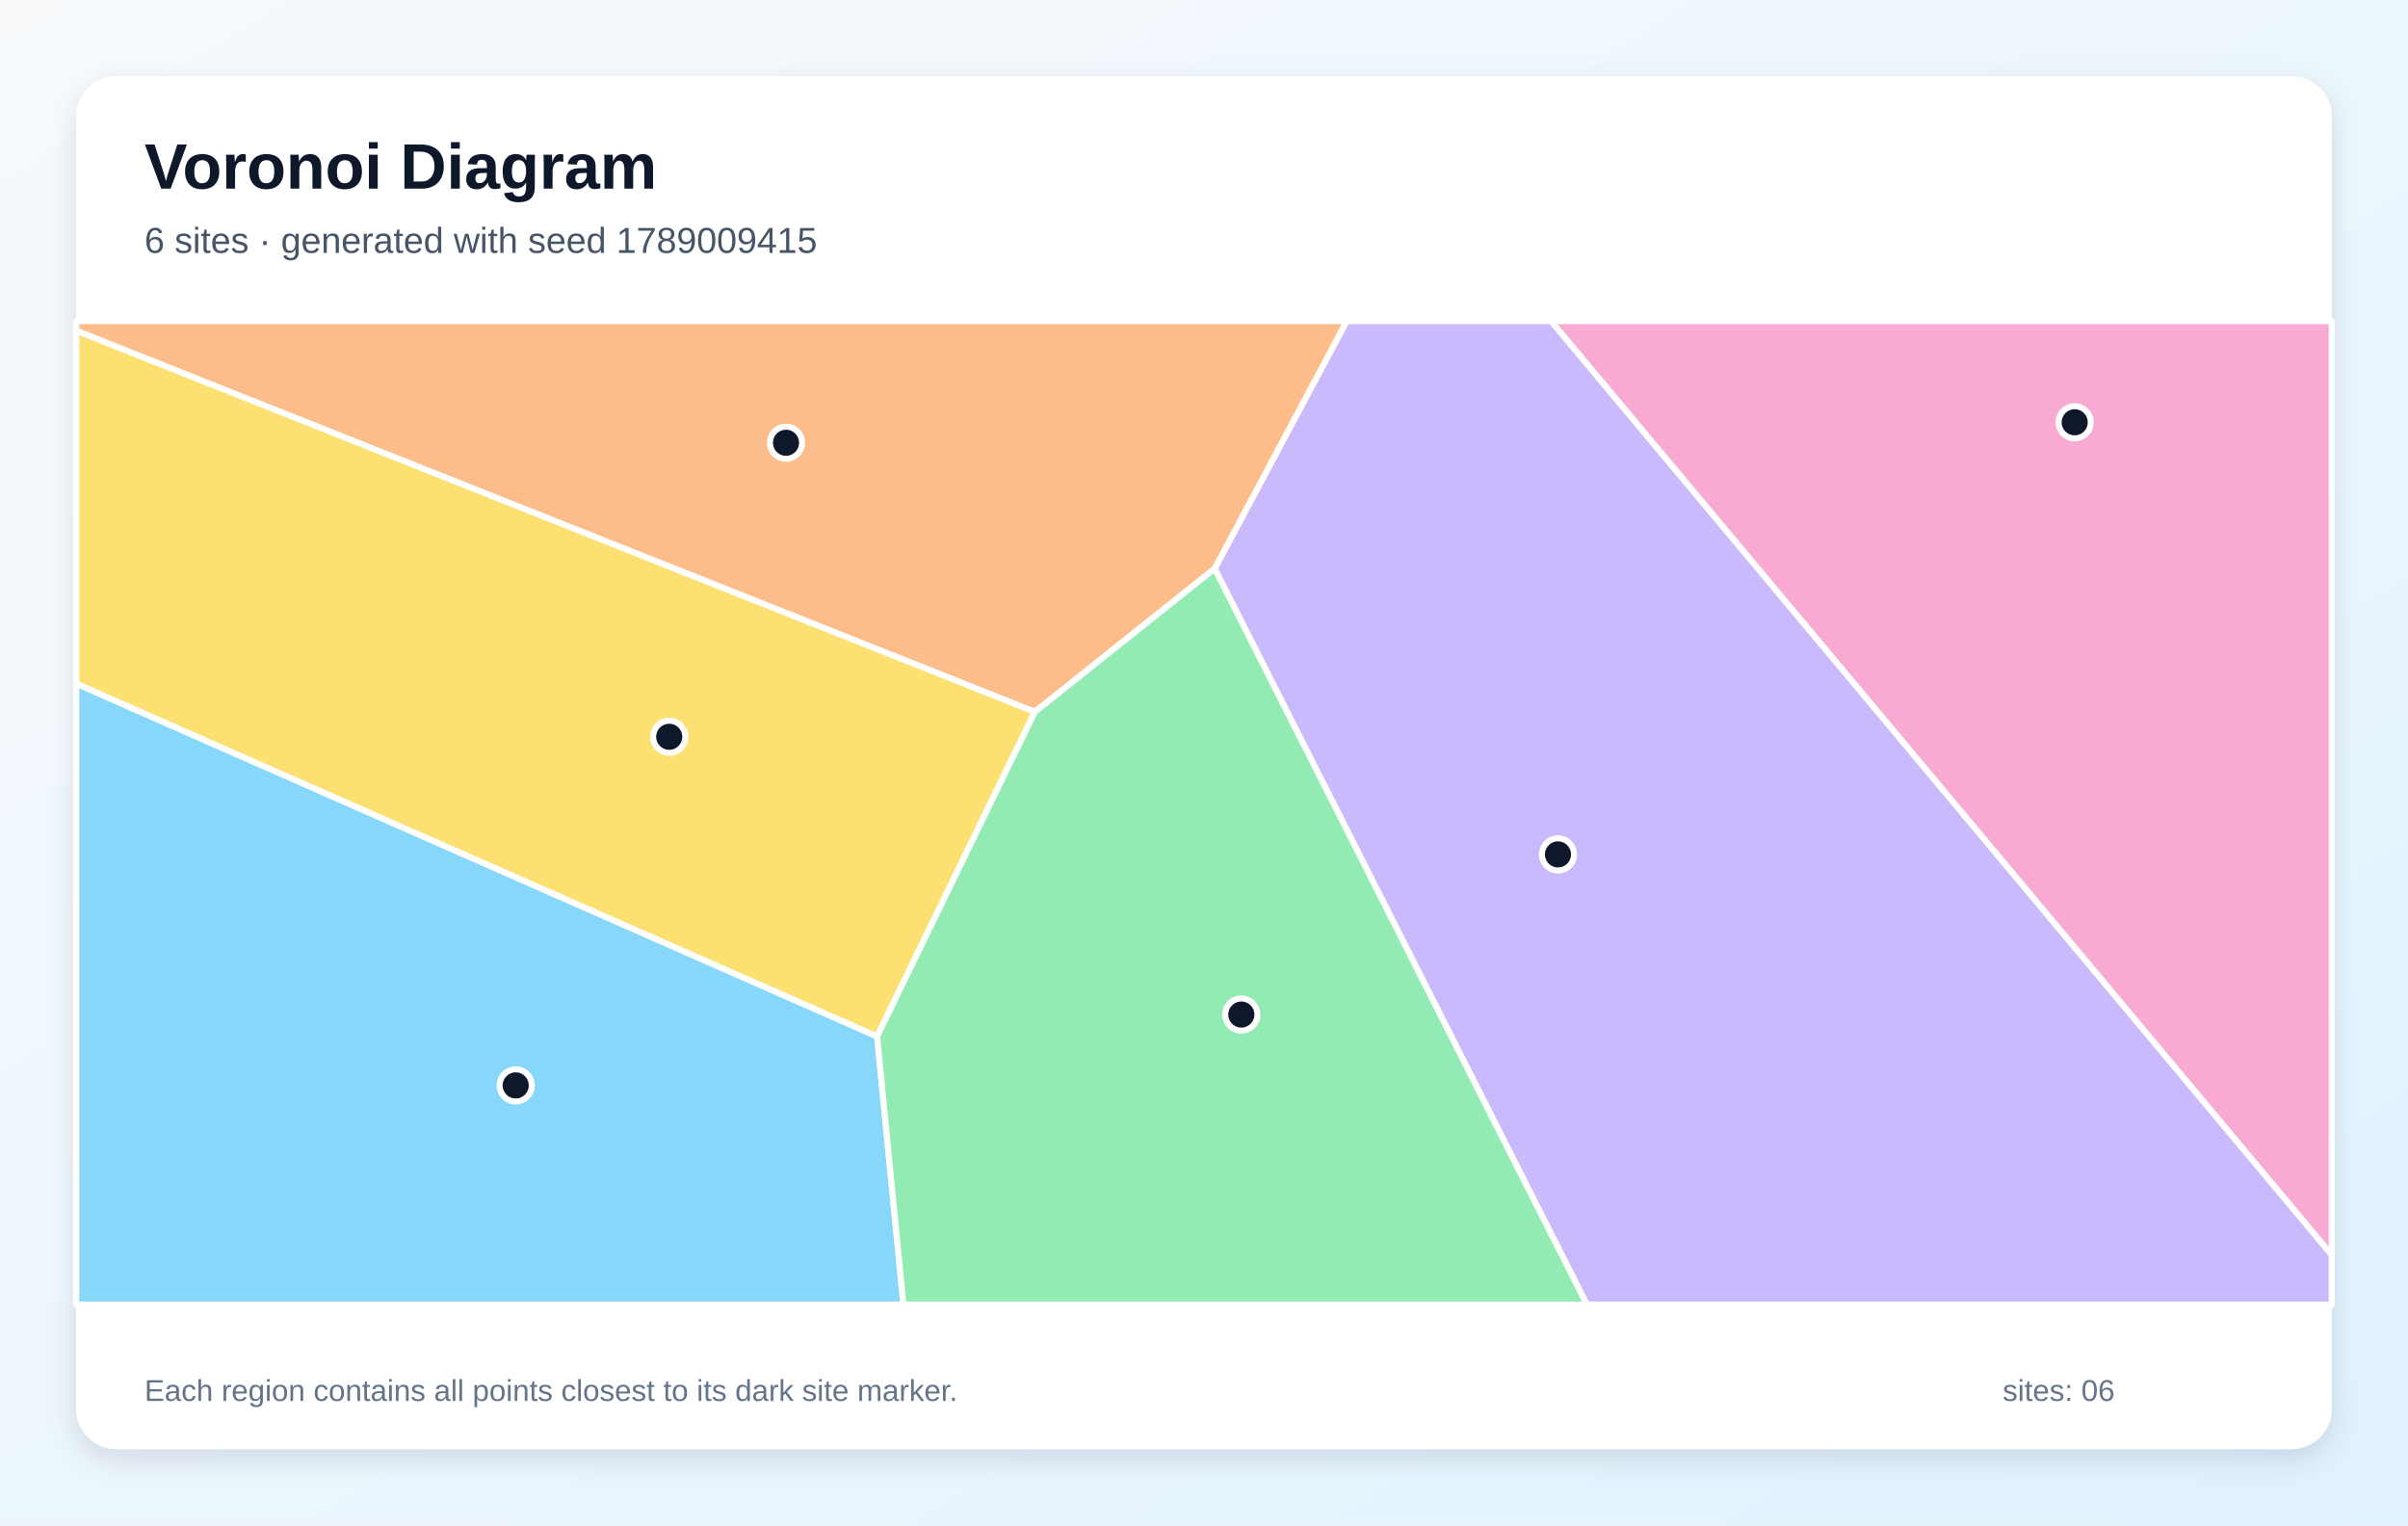
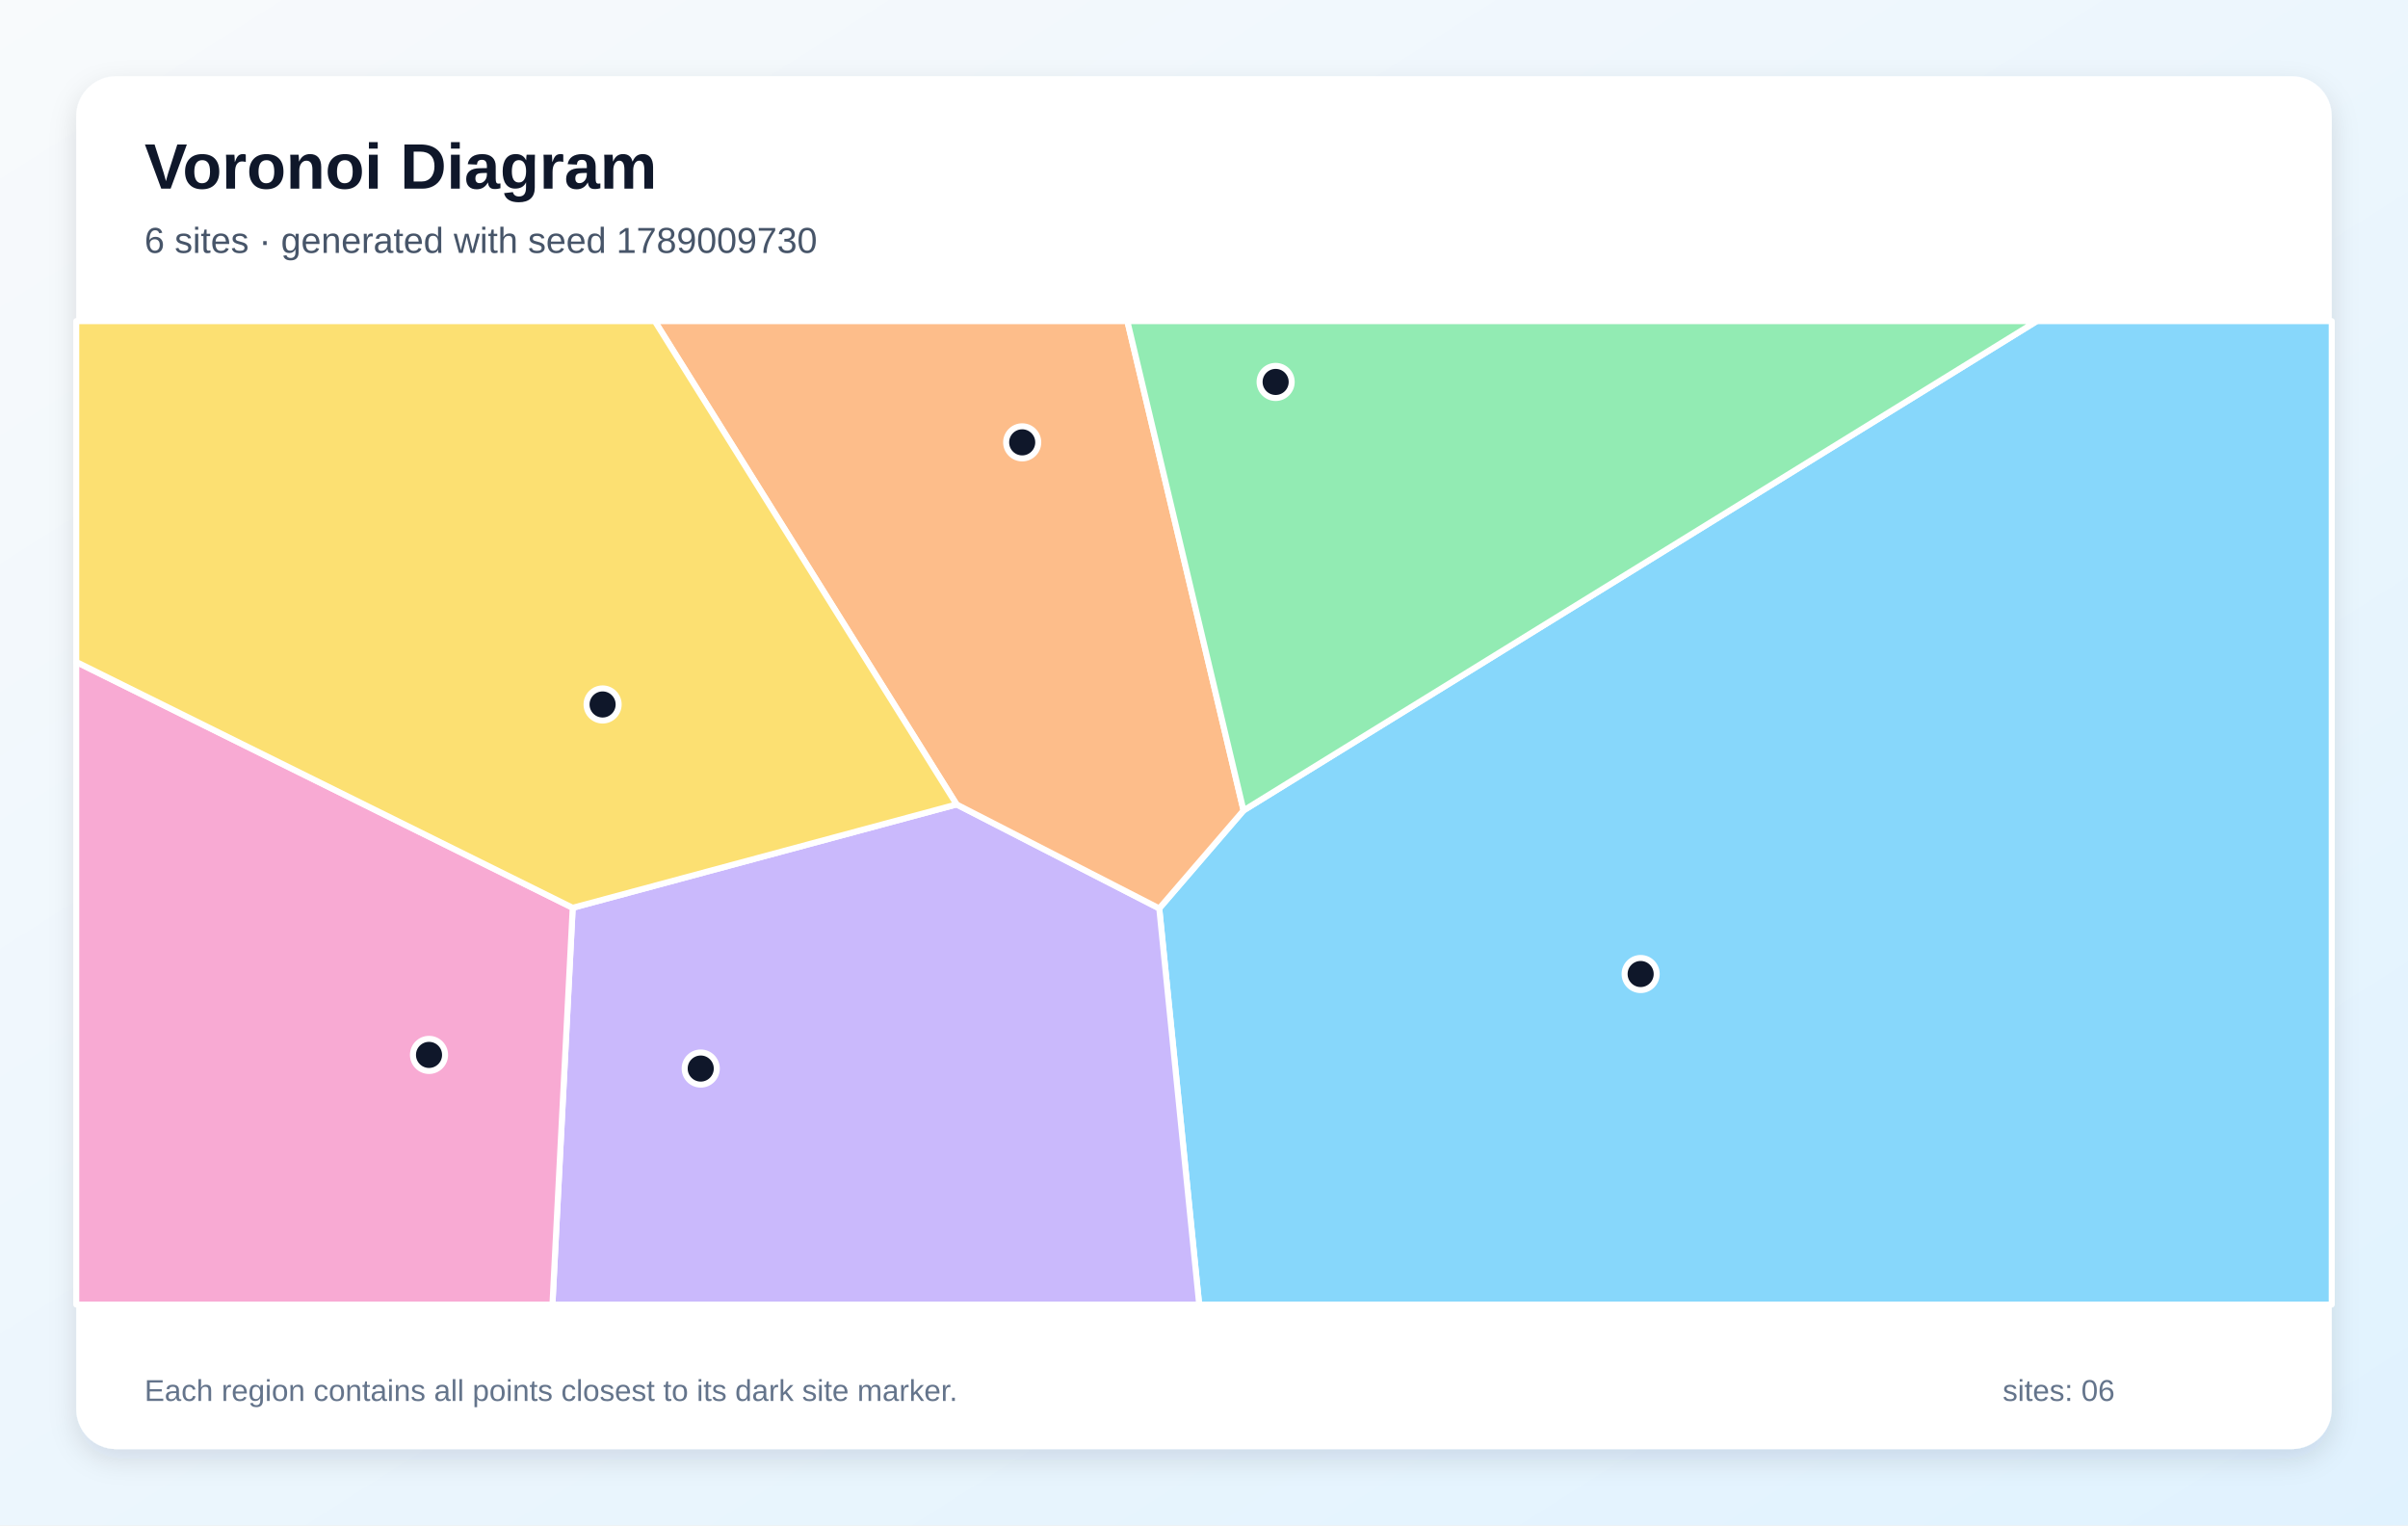
<svg xmlns="http://www.w3.org/2000/svg" width="1200" height="760" viewBox="0 0 1200 760" role="img" aria-labelledby="title description">
  <defs>
    <linearGradient id="background" x1="0" y1="0" x2="1" y2="1">
      <stop stop-color="#F8FAFC" />
      <stop offset="1" stop-color="#E0F2FE" />
    </linearGradient>
    <filter id="shadow" x="-10%" y="-10%" width="120%" height="120%">
      <feDropShadow dx="0" dy="5" stdDeviation="7" flood-color="#0F172A" flood-opacity=".12" />
    </filter>
  </defs>
  <rect width="1200" height="760" fill="url(#background)" />
  <rect x="38" y="38" width="1124" height="684" rx="20" fill="#FFFFFF" filter="url(#shadow)" />
  <g font-family="Arial, sans-serif">
    <text x="72" y="94" font-size="32" font-weight="700" fill="#0F172A">Voronoi Diagram</text>
-     <text x="72" y="126" font-size="18" fill="#475569">6 sites · generated with seed 1789009415</text>
+     <text x="72" y="126" font-size="18" fill="#475569">6 sites · generated with seed 1789009730</text>
  </g>
  <g stroke="#FFFFFF" stroke-width="3" stroke-linejoin="round">
-     <polygon points="38.0,340.6 437.1,516.4 450.2,650.0 38.0,650.0" fill="#38BDF8" fill-opacity="0.60" />
-     <polygon points="605.3,283.3 671.1,160.0 773.0,160.0 1162.0,625.2 1162.0,650.0 790.8,650.0" fill="#A78BFA" fill-opacity="0.60" />
-     <polygon points="773.0,160.0 1162.0,160.0 1162.0,625.2" fill="#F472B6" fill-opacity="0.60" />
-     <polygon points="605.3,283.3 515.7,354.7 38.0,164.8 38.0,160.0 671.1,160.0" fill="#FB923C" fill-opacity="0.60" />
-     <polygon points="515.7,354.7 437.1,516.4 38.0,340.6 38.0,164.8" fill="#FACC15" fill-opacity="0.60" />
-     <polygon points="437.1,516.4 515.7,354.7 605.3,283.3 790.8,650.0 450.2,650.0" fill="#4ADE80" fill-opacity="0.60" />
+     <polygon points="577.7,452.6 619.7,403.8 1015.0,160.0 1162.0,160.0 1162.0,650.0 597.6,650.0" fill="#38BDF8" fill-opacity="0.60" />
+     <polygon points="285.4,452.3 476.7,400.8 577.7,452.6 597.6,650.0 275.3,650.0" fill="#A78BFA" fill-opacity="0.60" />
+     <polygon points="38.0,329.8 285.4,452.3 275.3,650.0 38.0,650.0" fill="#F472B6" fill-opacity="0.60" />
+     <polygon points="476.7,400.8 326.3,160.0 561.8,160.0 619.7,403.8 577.7,452.6" fill="#FB923C" fill-opacity="0.60" />
+     <polygon points="476.7,400.8 285.4,452.3 38.0,329.8 38.0,160.0 326.3,160.0" fill="#FACC15" fill-opacity="0.60" />
+     <polygon points="561.8,160.0 1015.0,160.0 619.7,403.8" fill="#4ADE80" fill-opacity="0.60" />
  </g>
  <g>
-     <circle cx="257.0" cy="540.8" r="8" fill="#0F172A" stroke="#FFFFFF" stroke-width="3" />
-     <circle cx="776.4" cy="425.7" r="8" fill="#0F172A" stroke="#FFFFFF" stroke-width="3" />
-     <circle cx="1033.9" cy="210.4" r="8" fill="#0F172A" stroke="#FFFFFF" stroke-width="3" />
-     <circle cx="391.7" cy="220.6" r="8" fill="#0F172A" stroke="#FFFFFF" stroke-width="3" />
-     <circle cx="333.5" cy="367.1" r="8" fill="#0F172A" stroke="#FFFFFF" stroke-width="3" />
-     <circle cx="618.6" cy="505.5" r="8" fill="#0F172A" stroke="#FFFFFF" stroke-width="3" />
+     <circle cx="817.6" cy="485.3" r="8" fill="#0F172A" stroke="#FFFFFF" stroke-width="3" />
+     <circle cx="349.2" cy="532.4" r="8" fill="#0F172A" stroke="#FFFFFF" stroke-width="3" />
+     <circle cx="213.8" cy="525.6" r="8" fill="#0F172A" stroke="#FFFFFF" stroke-width="3" />
+     <circle cx="509.4" cy="220.4" r="8" fill="#0F172A" stroke="#FFFFFF" stroke-width="3" />
+     <circle cx="300.3" cy="351.0" r="8" fill="#0F172A" stroke="#FFFFFF" stroke-width="3" />
+     <circle cx="635.7" cy="190.3" r="8" fill="#0F172A" stroke="#FFFFFF" stroke-width="3" />
  </g>
  <g font-family="Arial, sans-serif" font-size="15" fill="#64748B">
    <text x="72" y="698">Each region contains all points closest to its dark site marker.</text>
    <text x="998" y="698">sites: 06</text>
  </g>
</svg>
